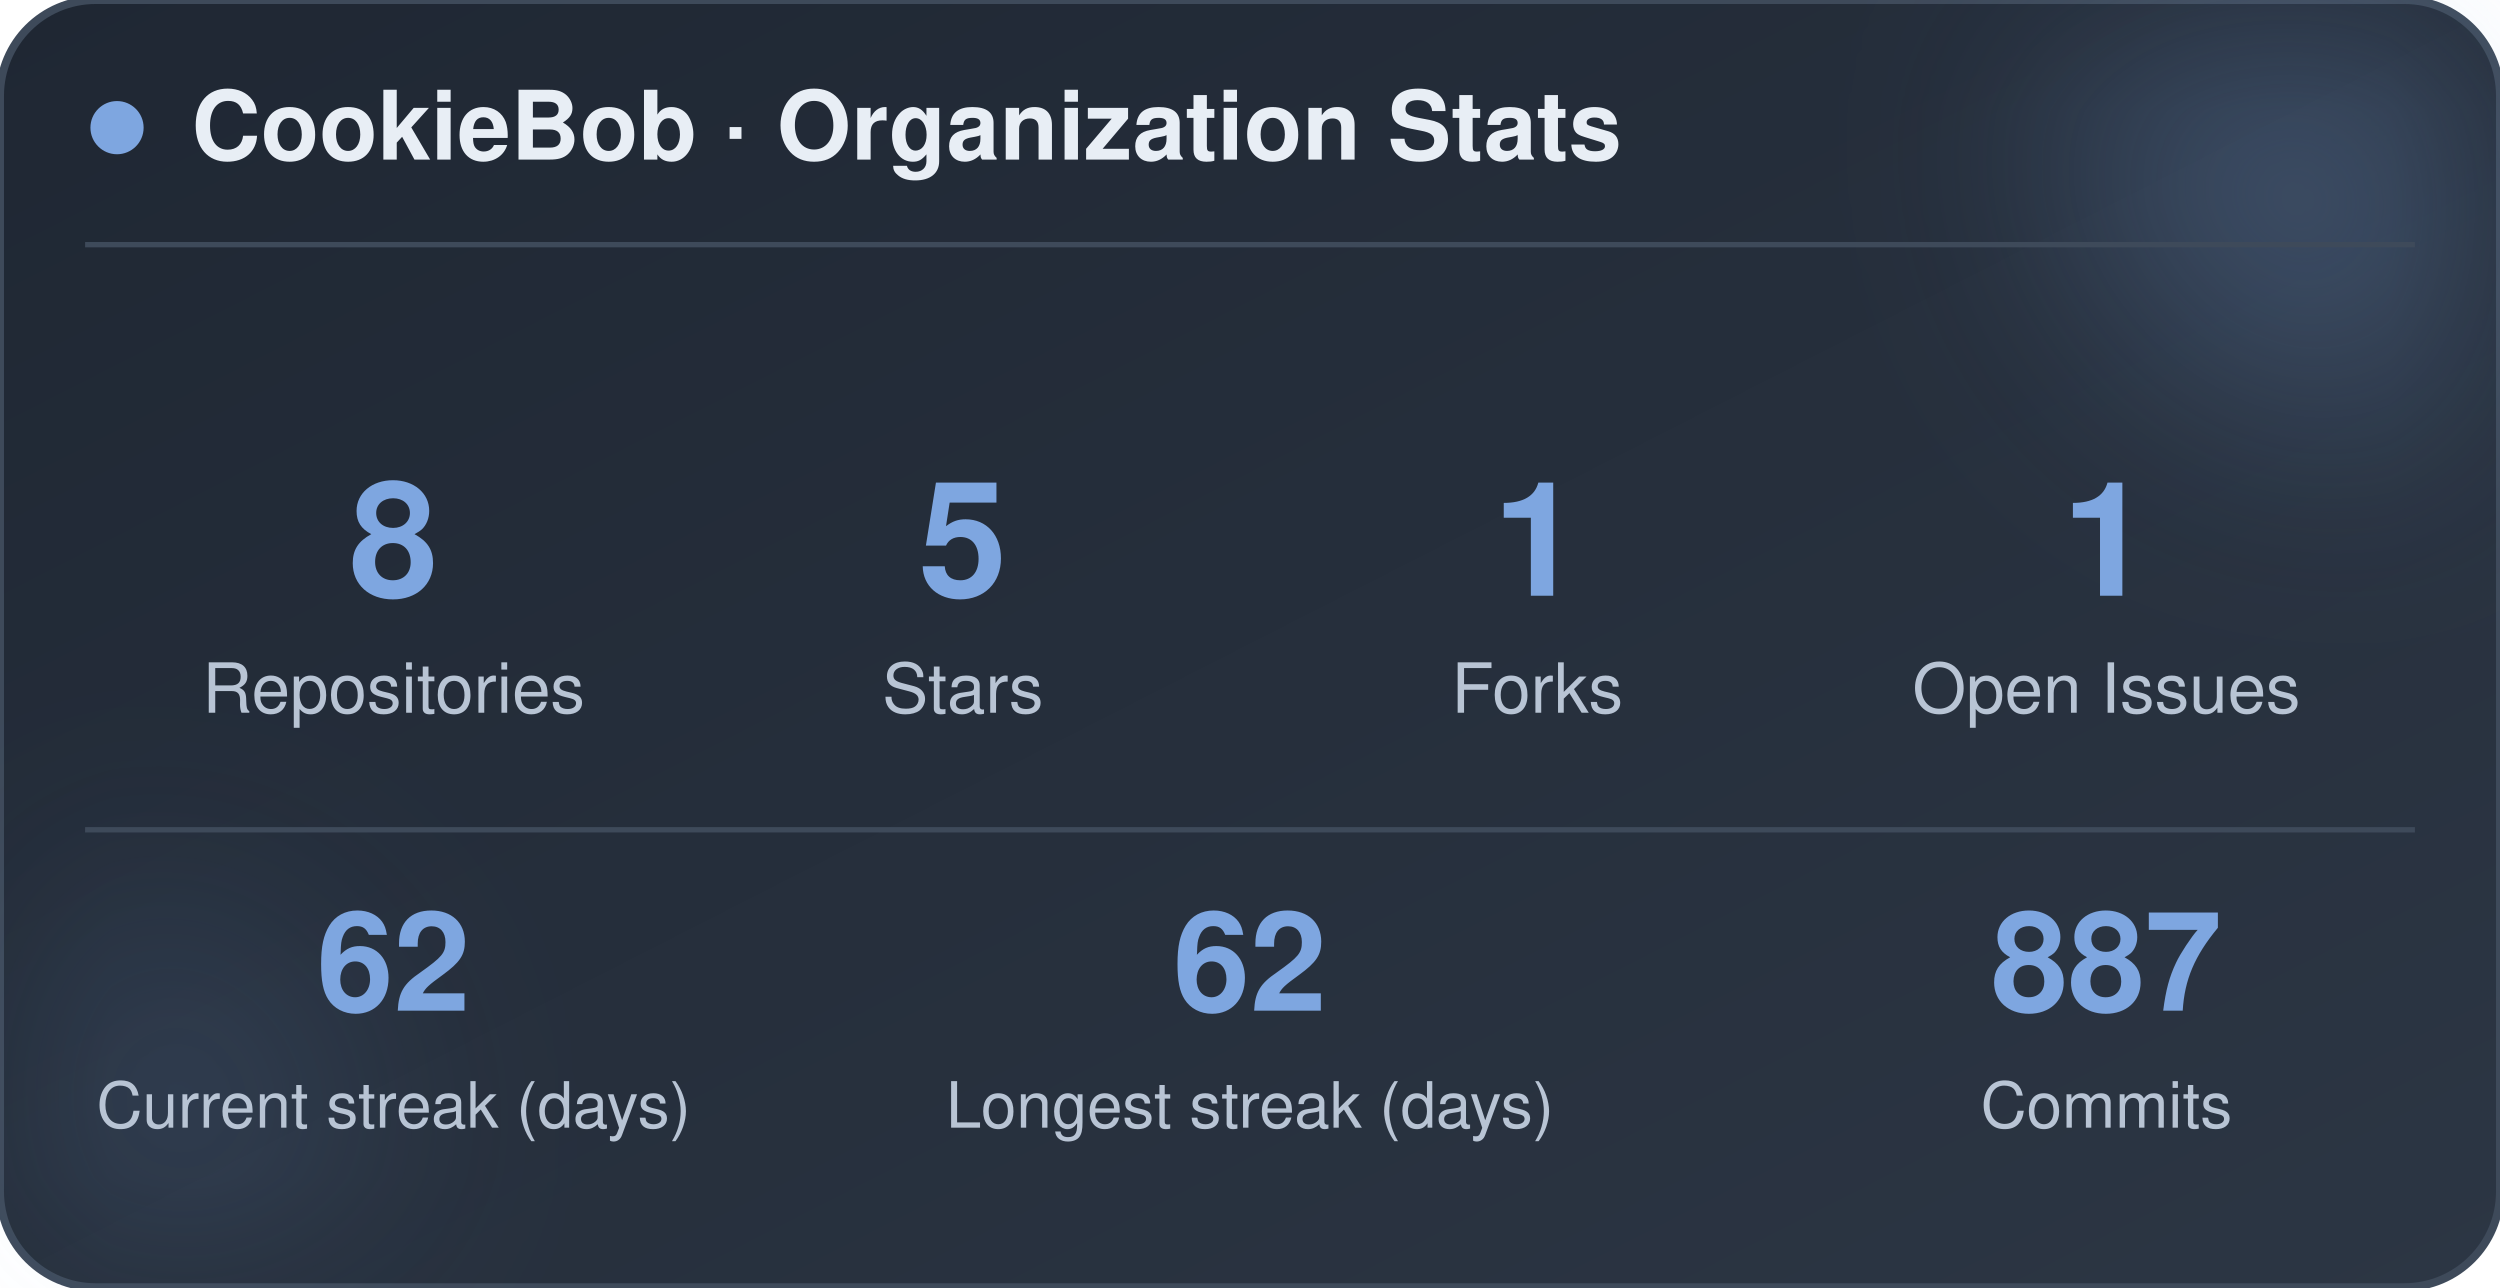
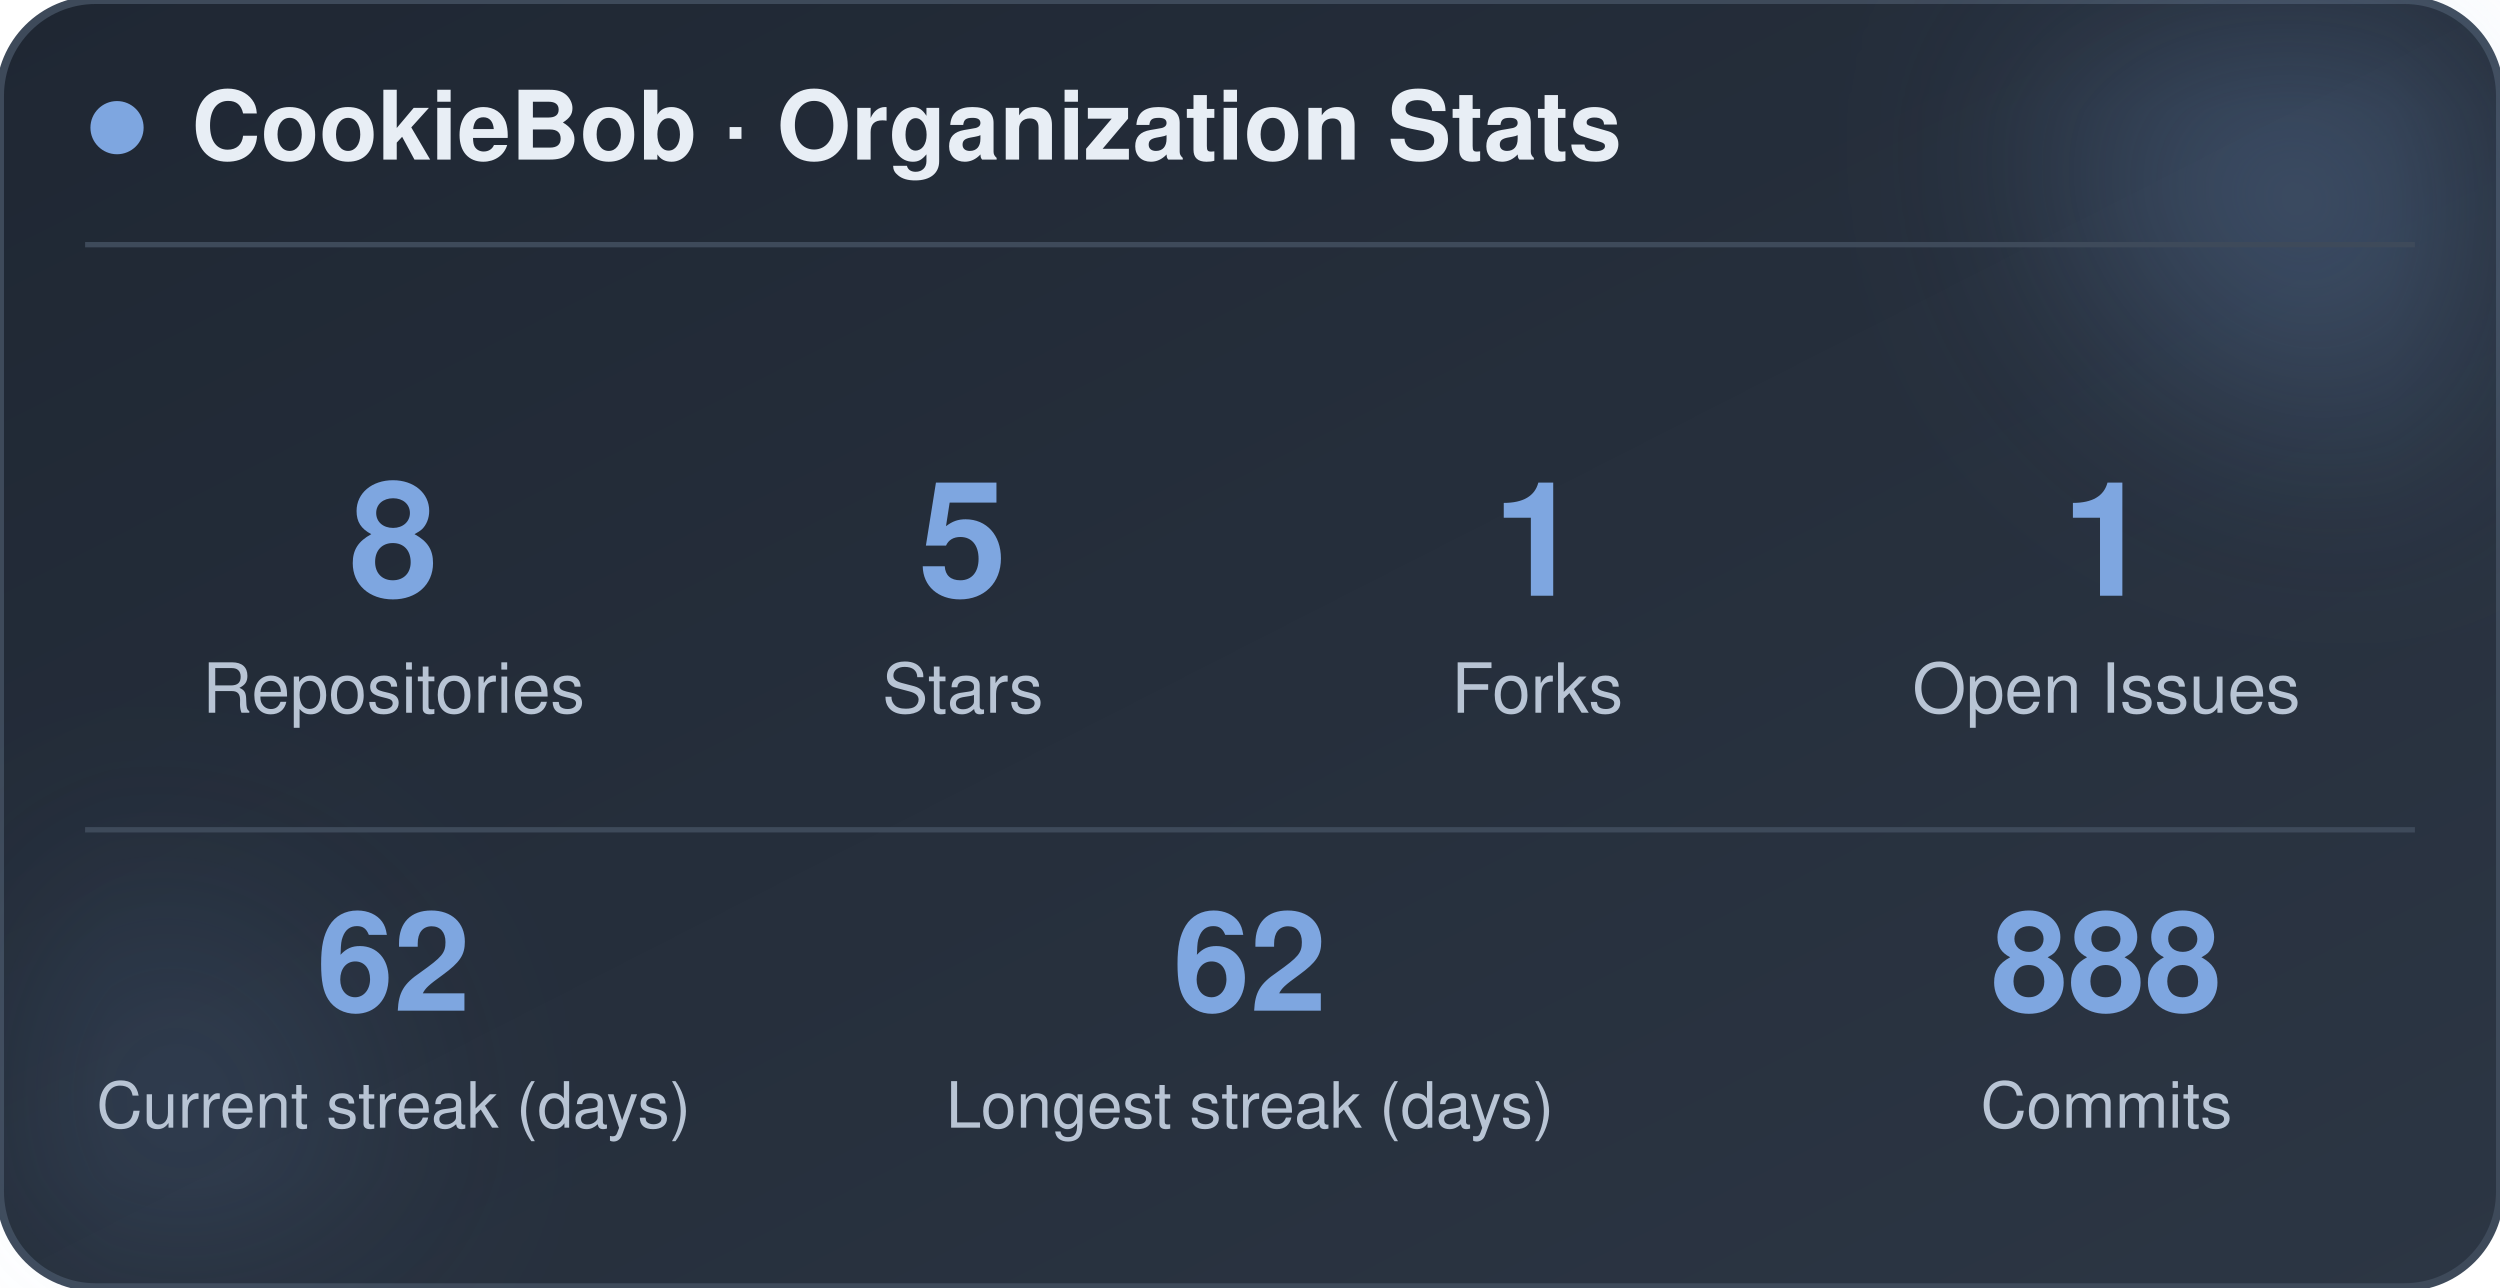
<svg xmlns="http://www.w3.org/2000/svg" width="470" height="242" viewBox="0 0 470 242" role="img" aria-label="CookieBob stats">
  <defs>
    <linearGradient id="bg" x1="0%" y1="0%" x2="100%" y2="100%">
      <stop offset="0%" stop-color="#1f2733" />
      <stop offset="100%" stop-color="#2c3644" />
    </linearGradient>
    <filter id="blur" x="-60%" y="-60%" width="220%" height="220%">
      <feGaussianBlur stdDeviation="22" />
    </filter>
  </defs>
  <rect x="0" y="0" width="470" height="242" rx="18" fill="url(#bg)" stroke="#3e4a5a" stroke-width="1.5" />
  <circle cx="444" cy="24" r="54" fill="#7ea6e0" opacity="0.26" filter="url(#blur)" />
  <circle cx="26" cy="212" r="42" fill="#7ea6e0" opacity="0.14" filter="url(#blur)" />
  <circle cx="22" cy="24" r="5" fill="#7ea6e0" />
  <text x="36" y="30" font-family="-apple-system, BlinkMacSystemFont, 'Segoe UI', Helvetica, Arial, sans-serif" font-size="18" font-weight="700" fill="#e8eef5">CookieBob · Organization Stats</text>
  <line x1="16" y1="46" x2="454" y2="46" stroke="#3e4a5a" stroke-width="1" />
  <text x="74" y="112" text-anchor="middle" font-family="-apple-system, BlinkMacSystemFont, 'Segoe UI', Helvetica, Arial, sans-serif" font-size="30" font-weight="800" fill="#7ea6e0">8</text>
  <text x="74" y="134" text-anchor="middle" font-family="-apple-system, BlinkMacSystemFont, 'Segoe UI', Helvetica, Arial, sans-serif" font-size="13" fill="#b8c4d4">Repositories</text>
  <text x="181" y="112" text-anchor="middle" font-family="-apple-system, BlinkMacSystemFont, 'Segoe UI', Helvetica, Arial, sans-serif" font-size="30" font-weight="800" fill="#7ea6e0">5</text>
  <text x="181" y="134" text-anchor="middle" font-family="-apple-system, BlinkMacSystemFont, 'Segoe UI', Helvetica, Arial, sans-serif" font-size="13" fill="#b8c4d4">Stars</text>
  <text x="289" y="112" text-anchor="middle" font-family="-apple-system, BlinkMacSystemFont, 'Segoe UI', Helvetica, Arial, sans-serif" font-size="30" font-weight="800" fill="#7ea6e0">1</text>
  <text x="289" y="134" text-anchor="middle" font-family="-apple-system, BlinkMacSystemFont, 'Segoe UI', Helvetica, Arial, sans-serif" font-size="13" fill="#b8c4d4">Forks</text>
  <text x="396" y="112" text-anchor="middle" font-family="-apple-system, BlinkMacSystemFont, 'Segoe UI', Helvetica, Arial, sans-serif" font-size="30" font-weight="800" fill="#7ea6e0">1</text>
  <text x="396" y="134" text-anchor="middle" font-family="-apple-system, BlinkMacSystemFont, 'Segoe UI', Helvetica, Arial, sans-serif" font-size="13" fill="#b8c4d4">Open Issues</text>
  <line x1="16" y1="156" x2="454" y2="156" stroke="#3e4a5a" stroke-width="1" />
  <text x="74" y="190" text-anchor="middle" font-family="-apple-system, BlinkMacSystemFont, 'Segoe UI', Helvetica, Arial, sans-serif" font-size="26" font-weight="800" fill="#7ea6e0">62</text>
  <text x="74" y="212" text-anchor="middle" font-family="-apple-system, BlinkMacSystemFont, 'Segoe UI', Helvetica, Arial, sans-serif" font-size="12" fill="#b8c4d4">Current streak (days)</text>
  <text x="235" y="190" text-anchor="middle" font-family="-apple-system, BlinkMacSystemFont, 'Segoe UI', Helvetica, Arial, sans-serif" font-size="26" font-weight="800" fill="#7ea6e0">62</text>
  <text x="235" y="212" text-anchor="middle" font-family="-apple-system, BlinkMacSystemFont, 'Segoe UI', Helvetica, Arial, sans-serif" font-size="12" fill="#b8c4d4">Longest streak (days)</text>
-   <text x="396" y="190" text-anchor="middle" font-family="-apple-system, BlinkMacSystemFont, 'Segoe UI', Helvetica, Arial, sans-serif" font-size="26" font-weight="800" fill="#7ea6e0">887</text>
+   <text x="396" y="190" text-anchor="middle" font-family="-apple-system, BlinkMacSystemFont, 'Segoe UI', Helvetica, Arial, sans-serif" font-size="26" font-weight="800" fill="#7ea6e0">888</text>
  <text x="396" y="212" text-anchor="middle" font-family="-apple-system, BlinkMacSystemFont, 'Segoe UI', Helvetica, Arial, sans-serif" font-size="12" fill="#b8c4d4">Commits</text>
</svg>
